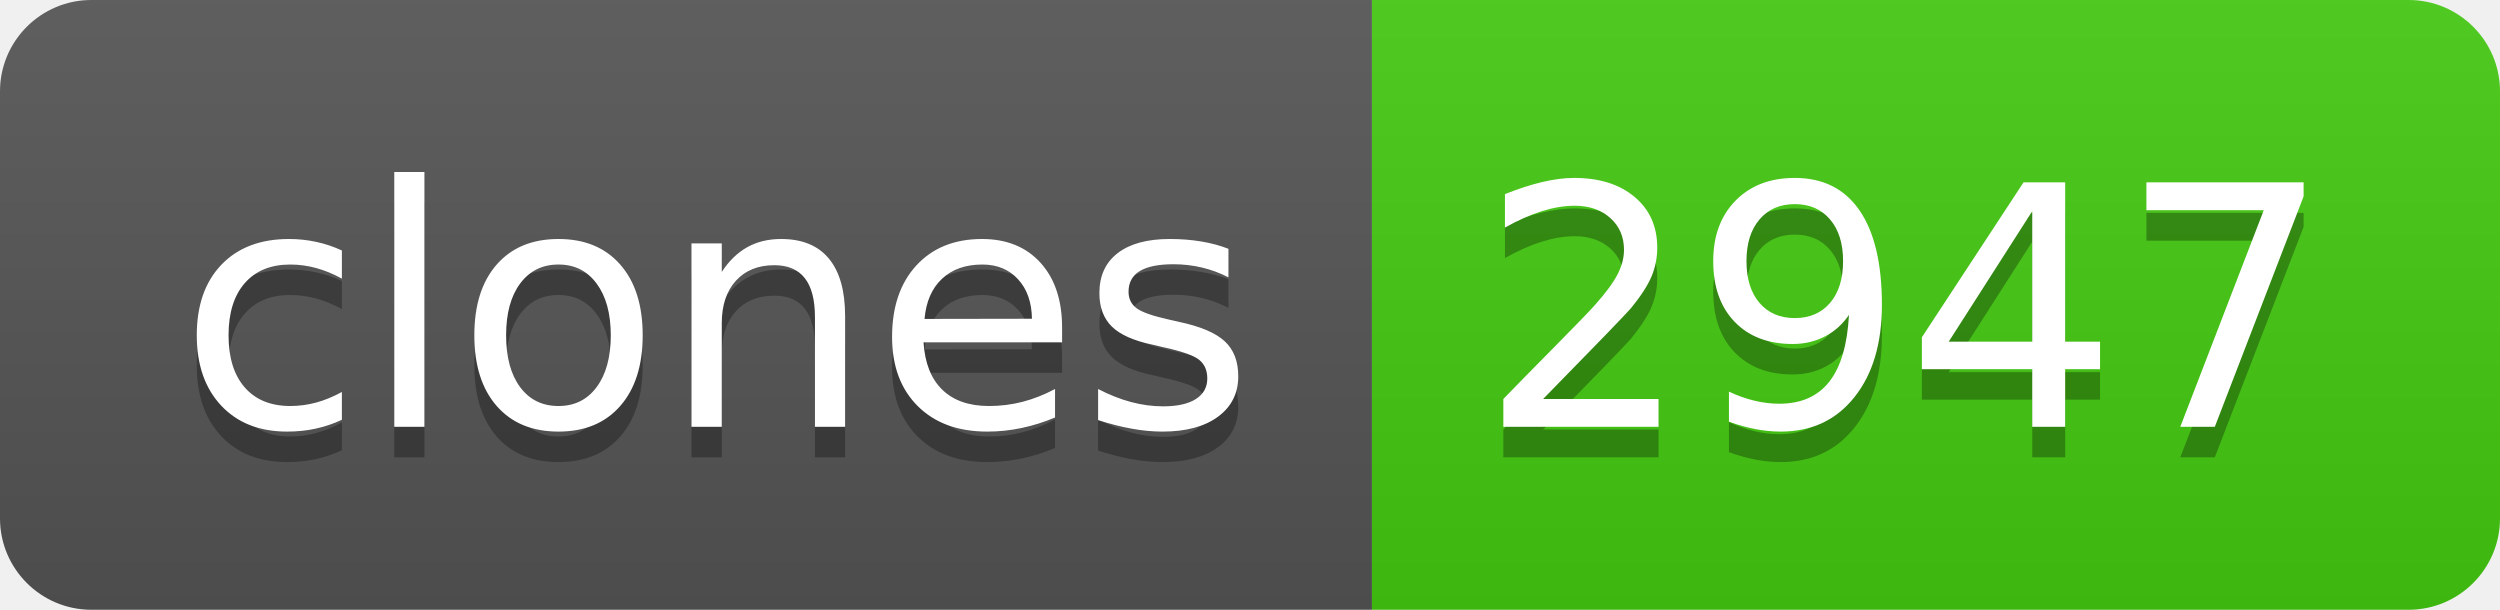
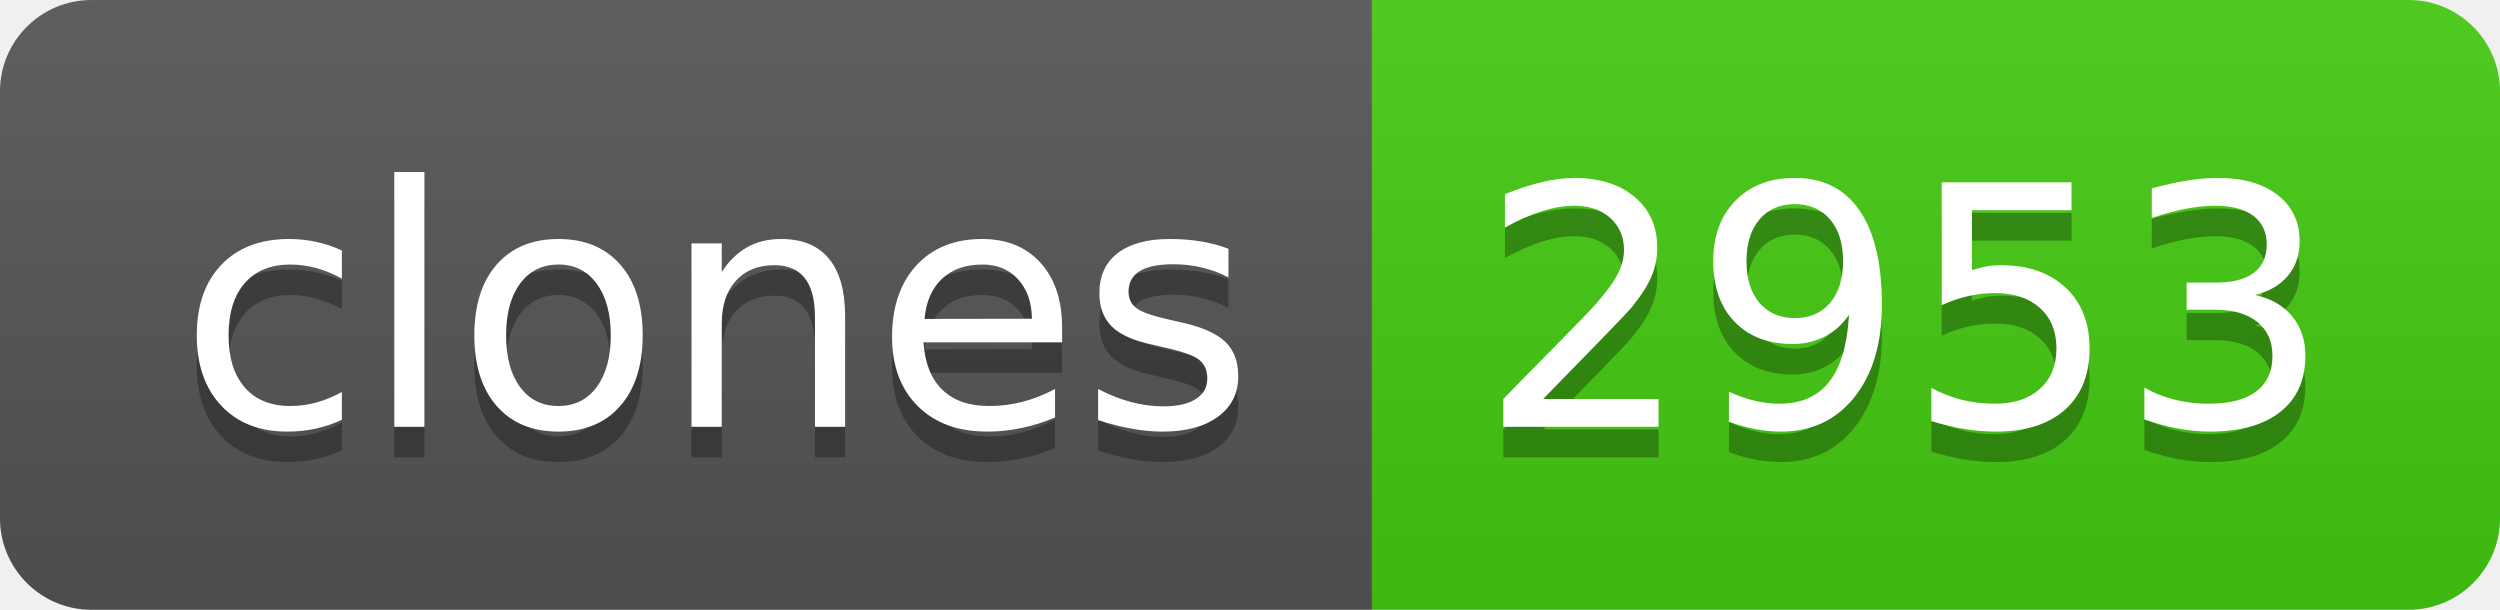
- <svg xmlns="http://www.w3.org/2000/svg" width="82" height="20" role="img" aria-label="clones: 2947">
+ <svg xmlns="http://www.w3.org/2000/svg" width="82" height="20" role="img" aria-label="clones: 2953">
  <linearGradient id="s" x2="0" y2="100%">
    <stop offset="0" stop-color="#bbb" stop-opacity=".1" />
    <stop offset="1" stop-opacity=".1" />
  </linearGradient>
  <clipPath id="r">
    <rect width="82" height="20" rx="3" fill="#fff" />
  </clipPath>
  <g clip-path="url(#r)">
    <rect width="45" height="20" fill="#555" />
    <rect x="45" width="37" height="20" fill="#4c1" />
    <rect width="82" height="20" fill="url(#s)" />
  </g>
  <g fill="#fff" text-anchor="middle" font-family="Verdana,Geneva,DejaVu Sans,sans-serif" text-rendering="geometricPrecision" font-size="110">
    <text aria-hidden="true" x="235" y="150" fill="#010101" fill-opacity=".3" transform="scale(.1)" textLength="350">clones</text>
    <text x="235" y="140" transform="scale(.1)" fill="#fff" textLength="350">clones</text>
-     <text aria-hidden="true" x="625" y="150" fill="#010101" fill-opacity=".3" transform="scale(.1)" textLength="270">2947</text>
-     <text x="625" y="140" transform="scale(.1)" fill="#fff" textLength="270">2947</text>
+     <text aria-hidden="true" x="625" y="150" fill="#010101" fill-opacity=".3" transform="scale(.1)" textLength="270">2953</text>
+     <text x="625" y="140" transform="scale(.1)" fill="#fff" textLength="270">2953</text>
  </g>
</svg>
